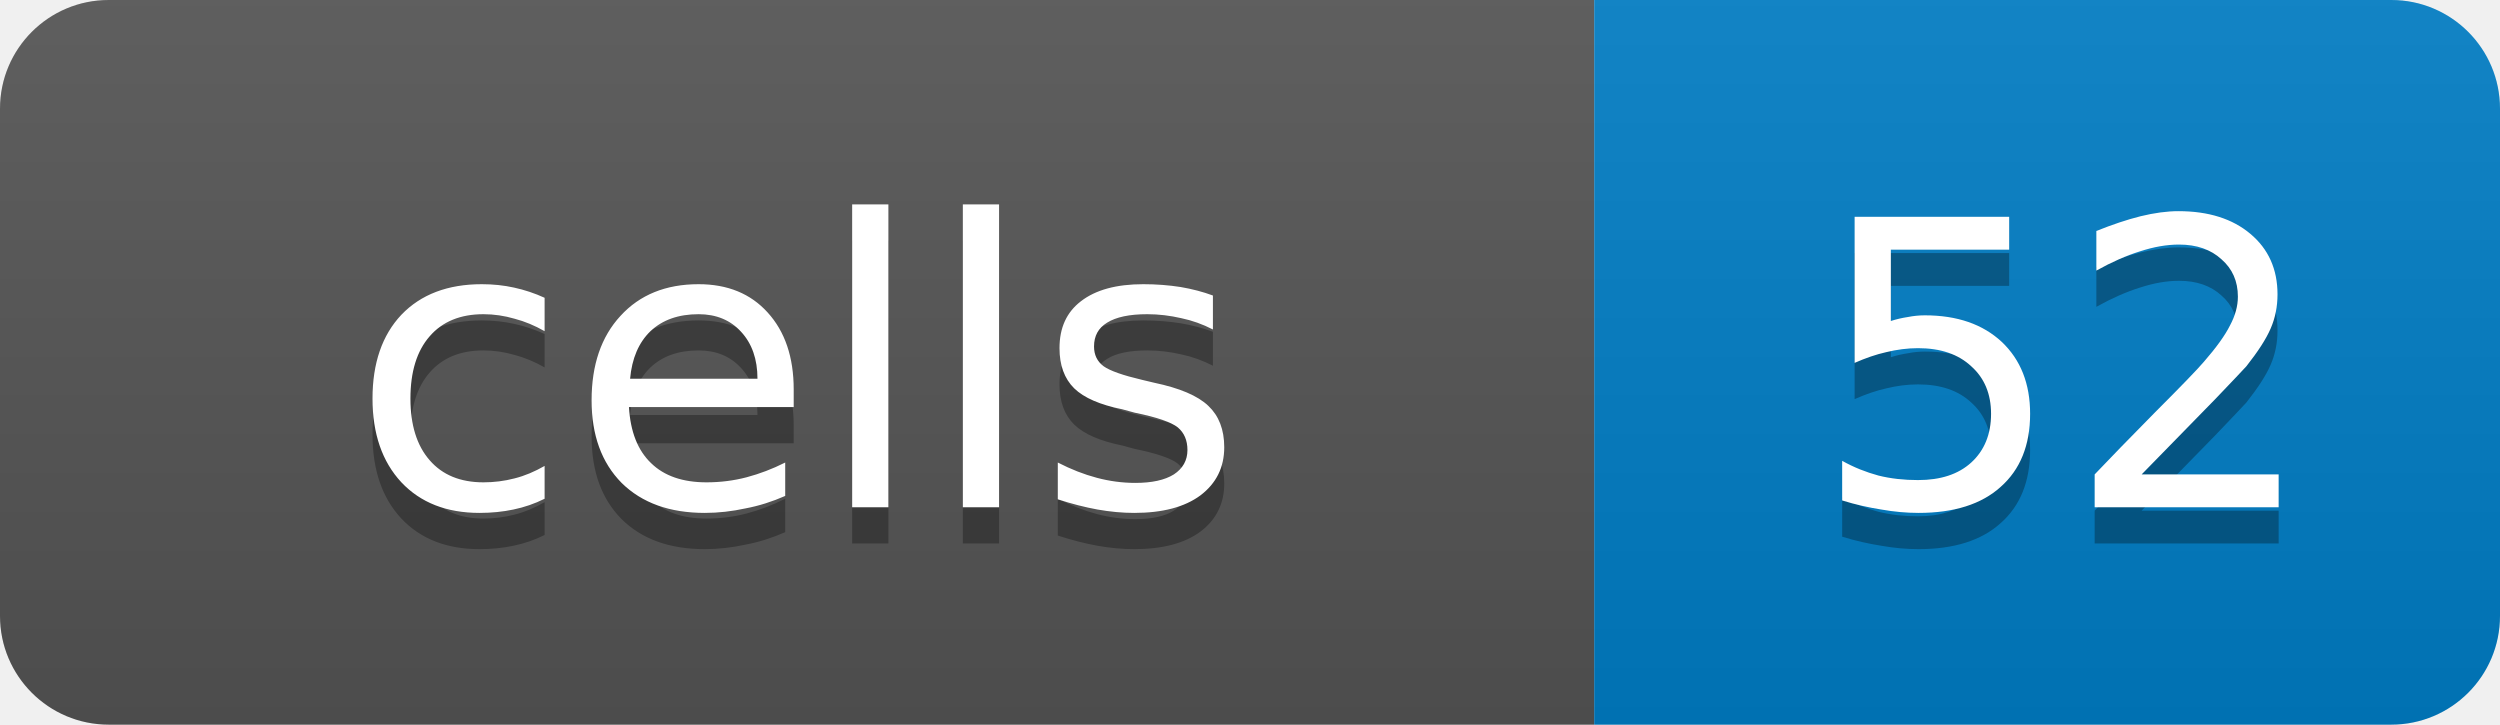
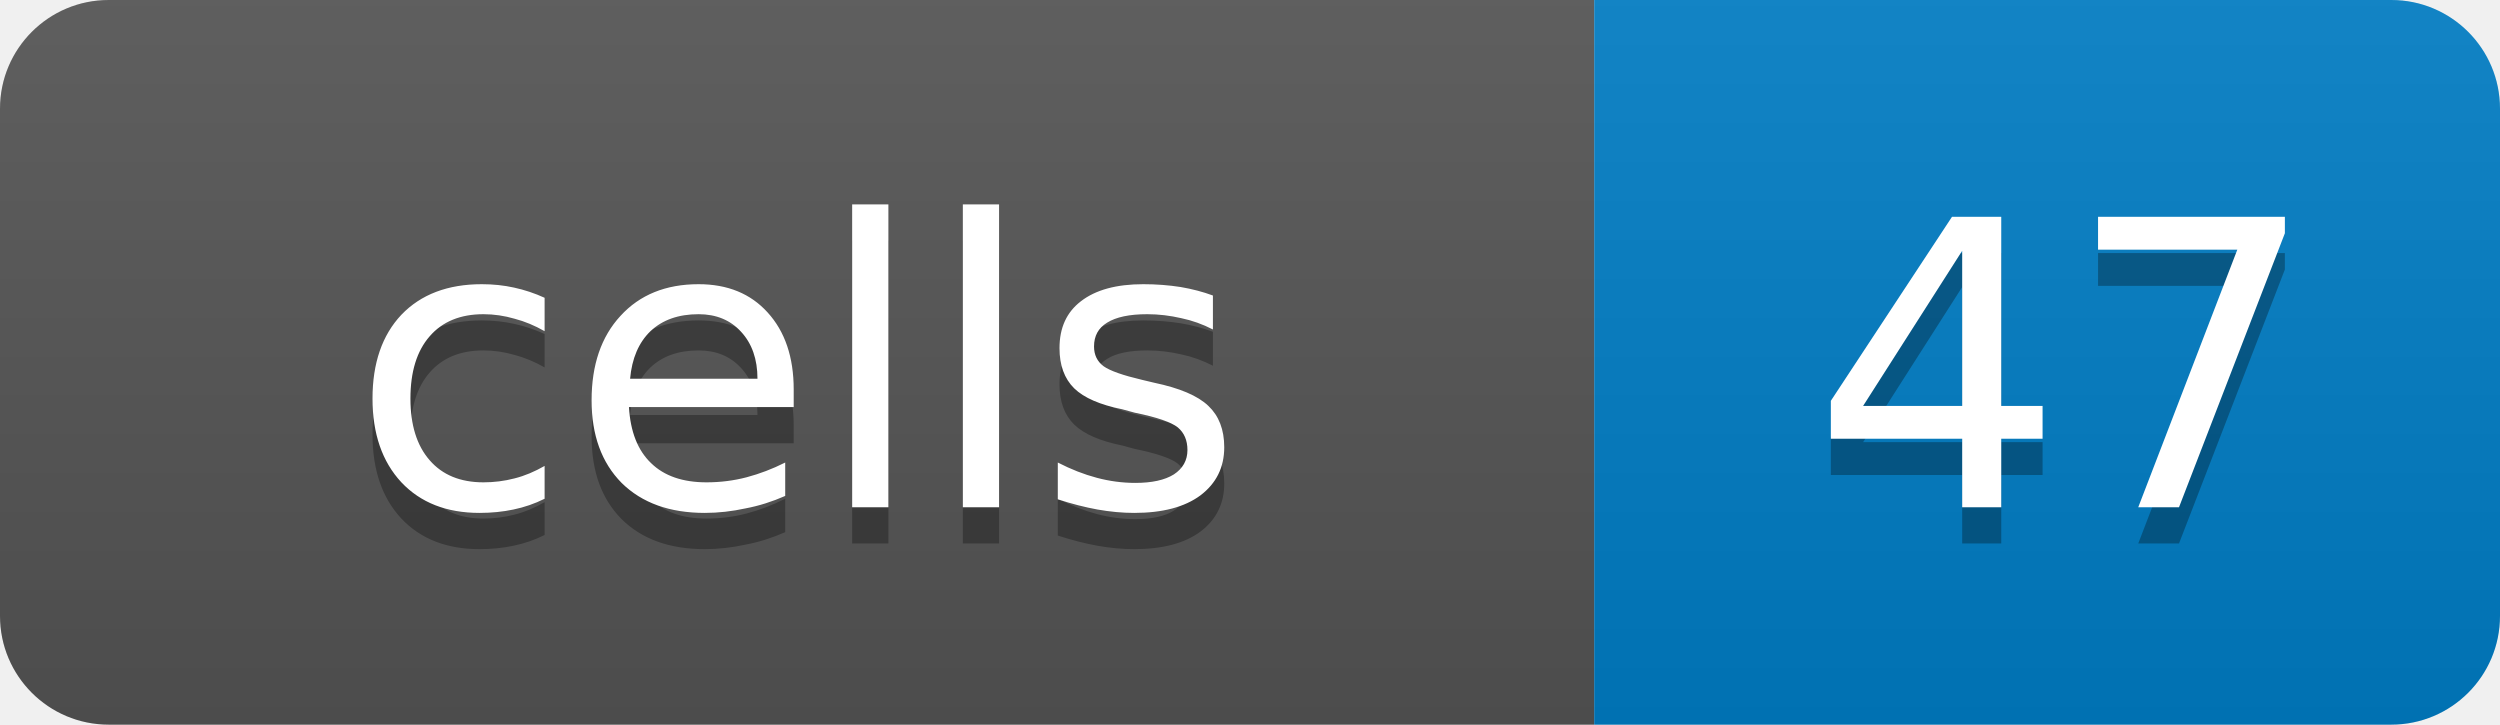
<svg xmlns="http://www.w3.org/2000/svg" width="69" height="20">
  <linearGradient id="b" x2="0" y2="100%">
    <stop offset="0" stop-color="#bbb" stop-opacity=".1" />
    <stop offset="1" stop-opacity=".1" />
  </linearGradient>
  <clipPath id="a">
    <rect width="69" height="20" rx="3" fill="#fff" />
  </clipPath>
  <g clip-path="url(#a)">
    <rect width="44" height="20" fill="#555" />
    <rect x="44" width="25" height="20" fill="#007ec6" />
    <rect width="69" height="20" fill="url(#b)" />
  </g>
  <g fill="#fff" text-anchor="middle" font-family="DejaVu Sans,Verdana,Geneva,sans-serif" font-size="11">
    <text x="22" y="15" fill="#010101" fill-opacity=".3">cells</text>
    <text x="22" y="14">cells</text>
-     <text x="57" y="15" fill="#010101" fill-opacity=".3">52</text>
-     <text x="57" y="14">52</text>
+     <text x="57" y="15" fill="#010101" fill-opacity=".3">47</text>
+     <text x="57" y="14">47</text>
  </g>
</svg>
